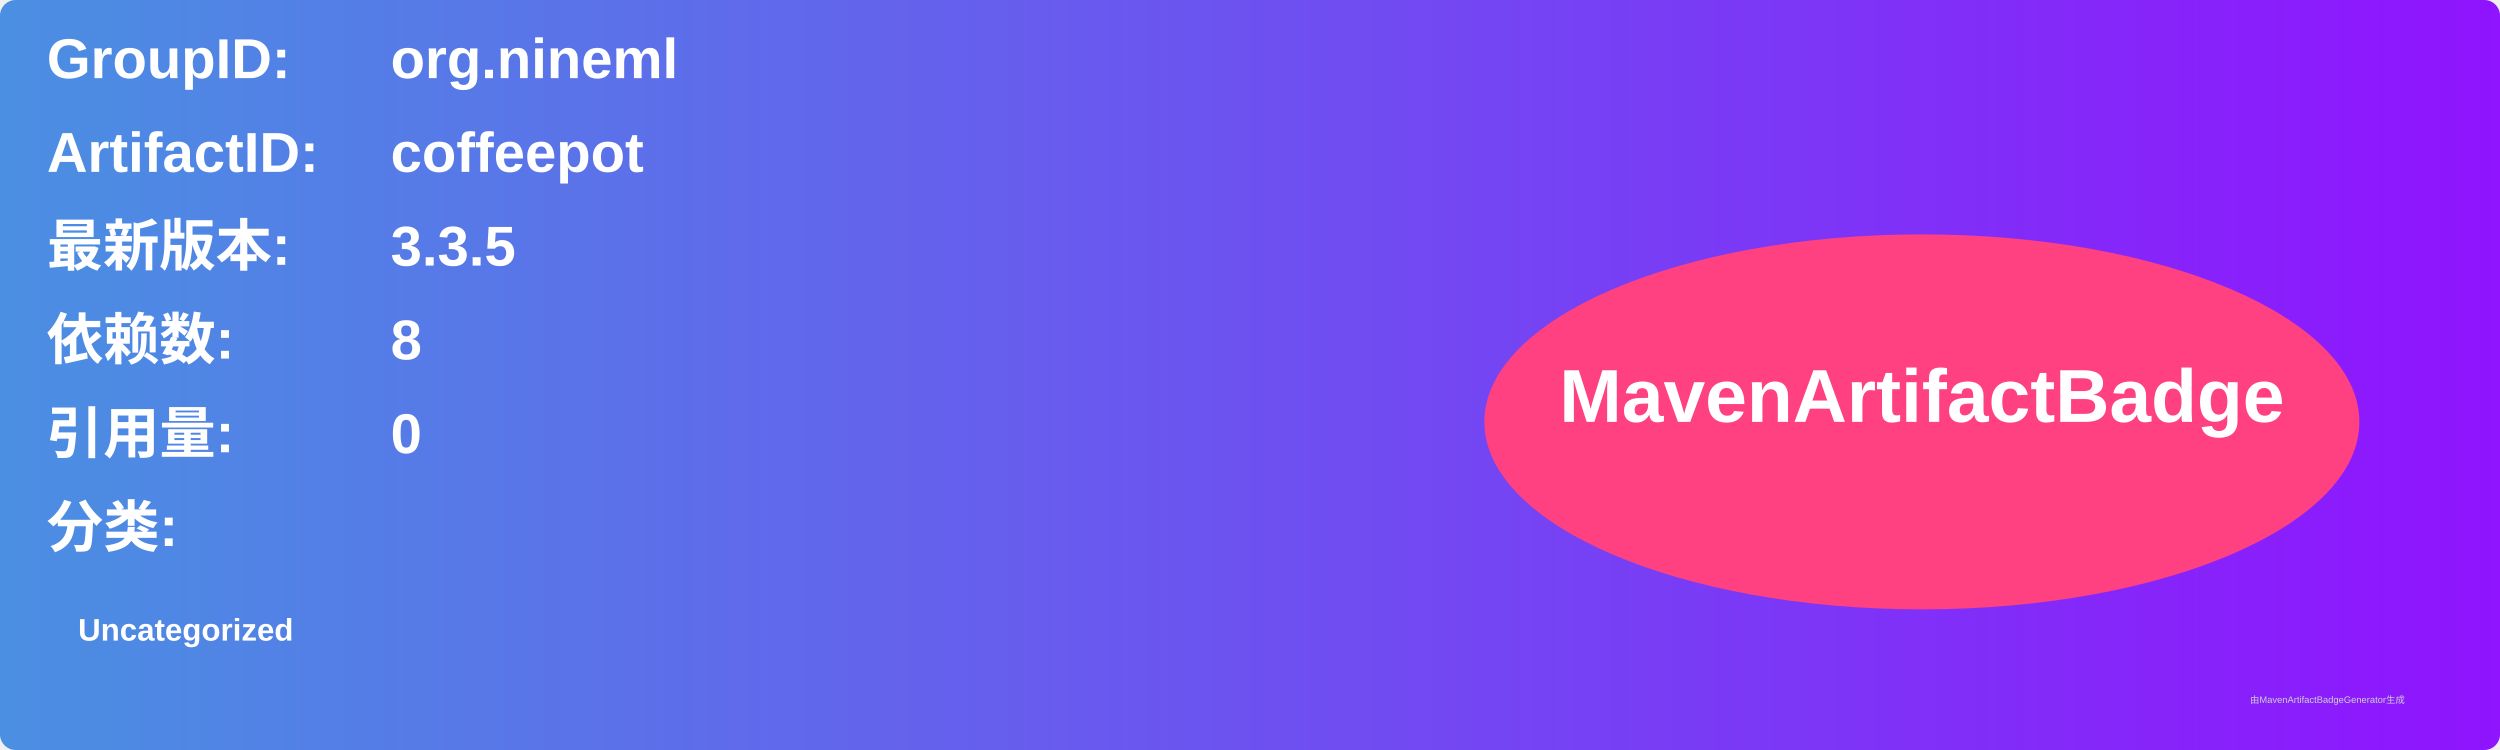
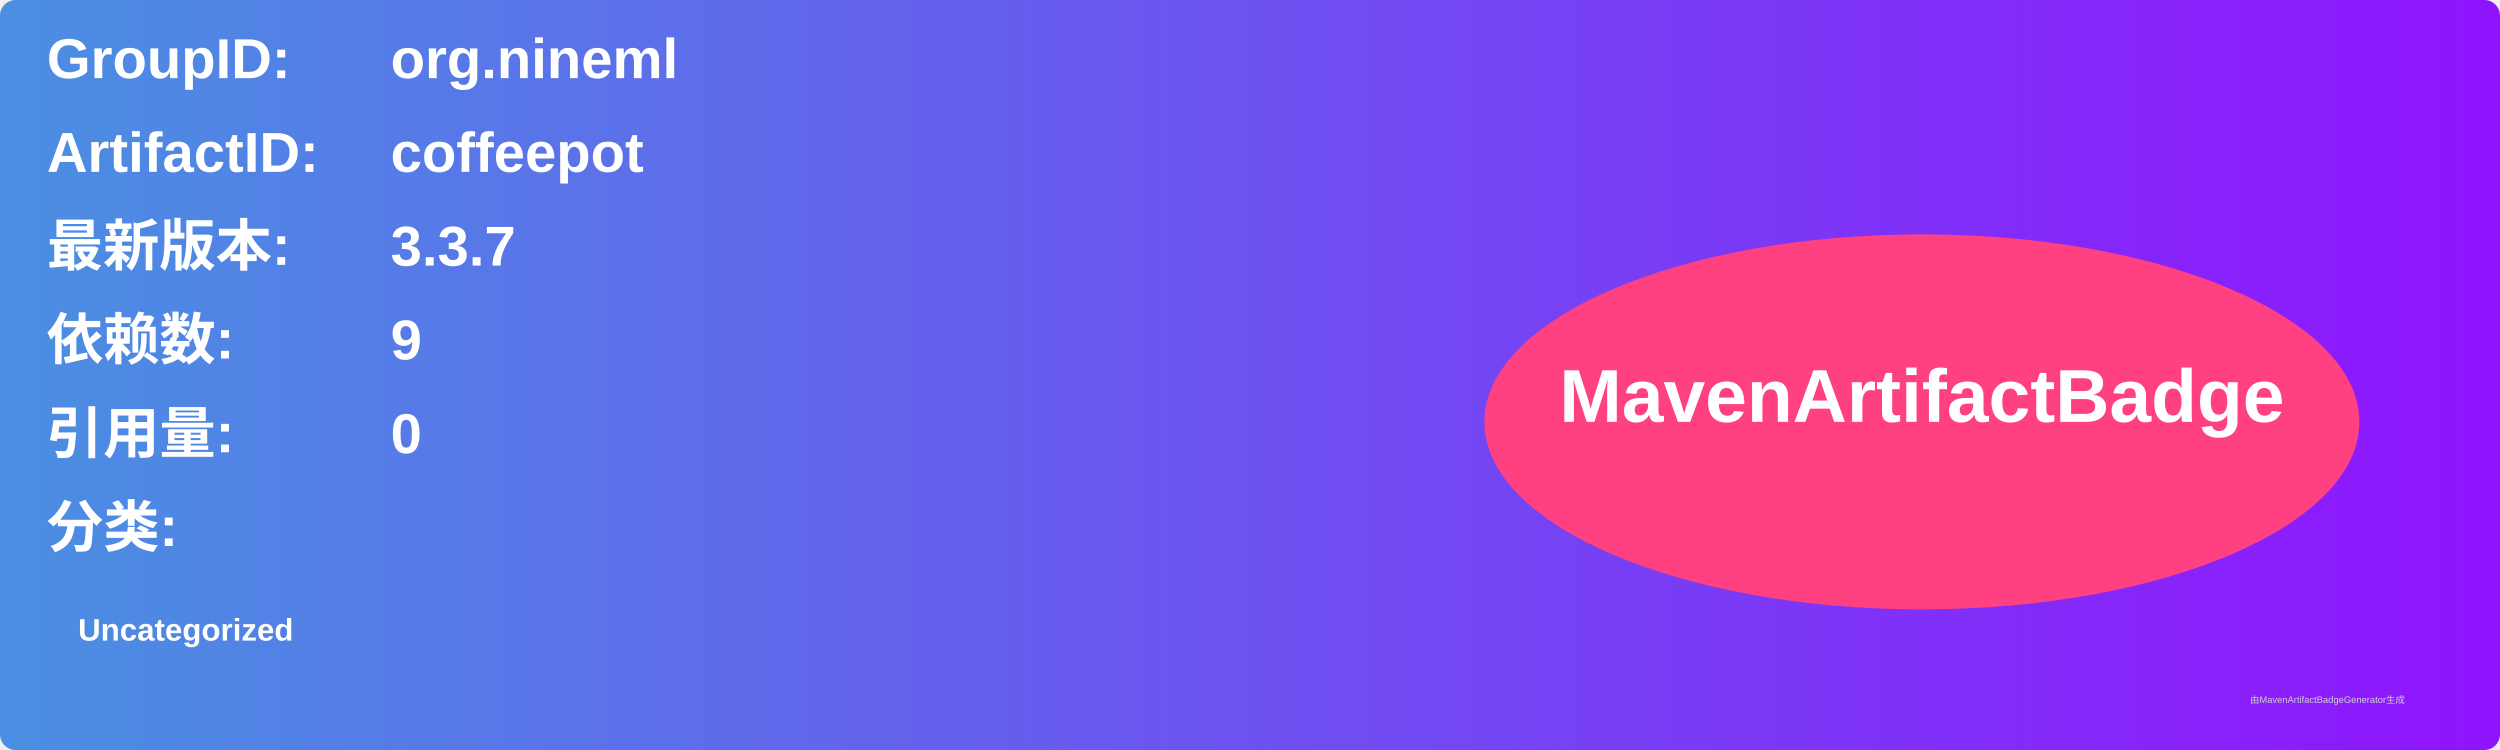
<svg xmlns="http://www.w3.org/2000/svg" width="800" height="240" viewBox="0 0 800 240">
  <linearGradient id="grad" x1="0%" y1="0%" x2="100%" y2="0%">
    <stop offset="0%" stop-color="#4a90e2" />
    <stop offset="100%" stop-color="#9013fe" />
  </linearGradient>
  <rect width="100%" height="100%" rx="5" ry="5" fill="url(#grad)" />
  <g transform="translate(15, 15)">
    <text x="0" y="10" font-family="Arial" font-size="18" fill="white" font-weight="bold" width="260">GroupID:</text>
    <text x="110" y="10" font-family="Arial" font-size="18" fill="white" font-weight="bold" width="460">org.nineml</text>
    <text x="0" y="40" font-family="Arial" font-size="18" fill="white" font-weight="bold" width="260">ArtifactID:</text>
    <text x="110" y="40" font-family="Arial" font-size="18" fill="white" font-weight="bold" width="460">coffeepot</text>
    <text x="0" y="70" font-family="Arial" font-size="18" fill="white" font-weight="bold">最新版本:</text>
    <text x="110" y="70" font-family="Arial" font-size="18" fill="white" font-weight="bold">
-       <tspan font-weight="bold">3.3.5</tspan>
+       <tspan font-weight="bold">3.3.7</tspan>
    </text>
    <text x="0" y="100" font-family="Arial" font-size="18" fill="white" font-weight="bold">依赖数: </text>
    <text x="110" y="100" font-family="Arial" font-size="18" fill="white">
-       <tspan font-weight="bold">8</tspan>
+       <tspan font-weight="bold">9</tspan>
    </text>
    <text x="0" y="130" font-family="Arial" font-size="18" fill="white" font-weight="bold">引用量: </text>
    <text x="110" y="130" font-family="Arial" font-size="18" fill="white">
      <tspan font-weight="bold">0</tspan>
    </text>
    <text x="0" y="160" font-family="Arial" font-size="18" fill="white" font-weight="bold">分类:</text>
    <text x="10" y="190" font-family="Arial" font-size="10" fill="white">
      <tspan font-weight="bold">Uncategorized</tspan>
    </text>
    <ellipse cx="600" cy="120" rx="140" ry="60" fill="#ff4081" />
    <text x="600" y="120" text-anchor="middle" font-family="Arial" font-size="24" fill="white" font-weight="bold">MavenArtifactBadge</text>
  </g>
  <text x="720" y="225" font-family="Arial" font-size="3" fill="#d0d0d0">由MavenArtifactBadgeGenerator生成</text>
</svg>
